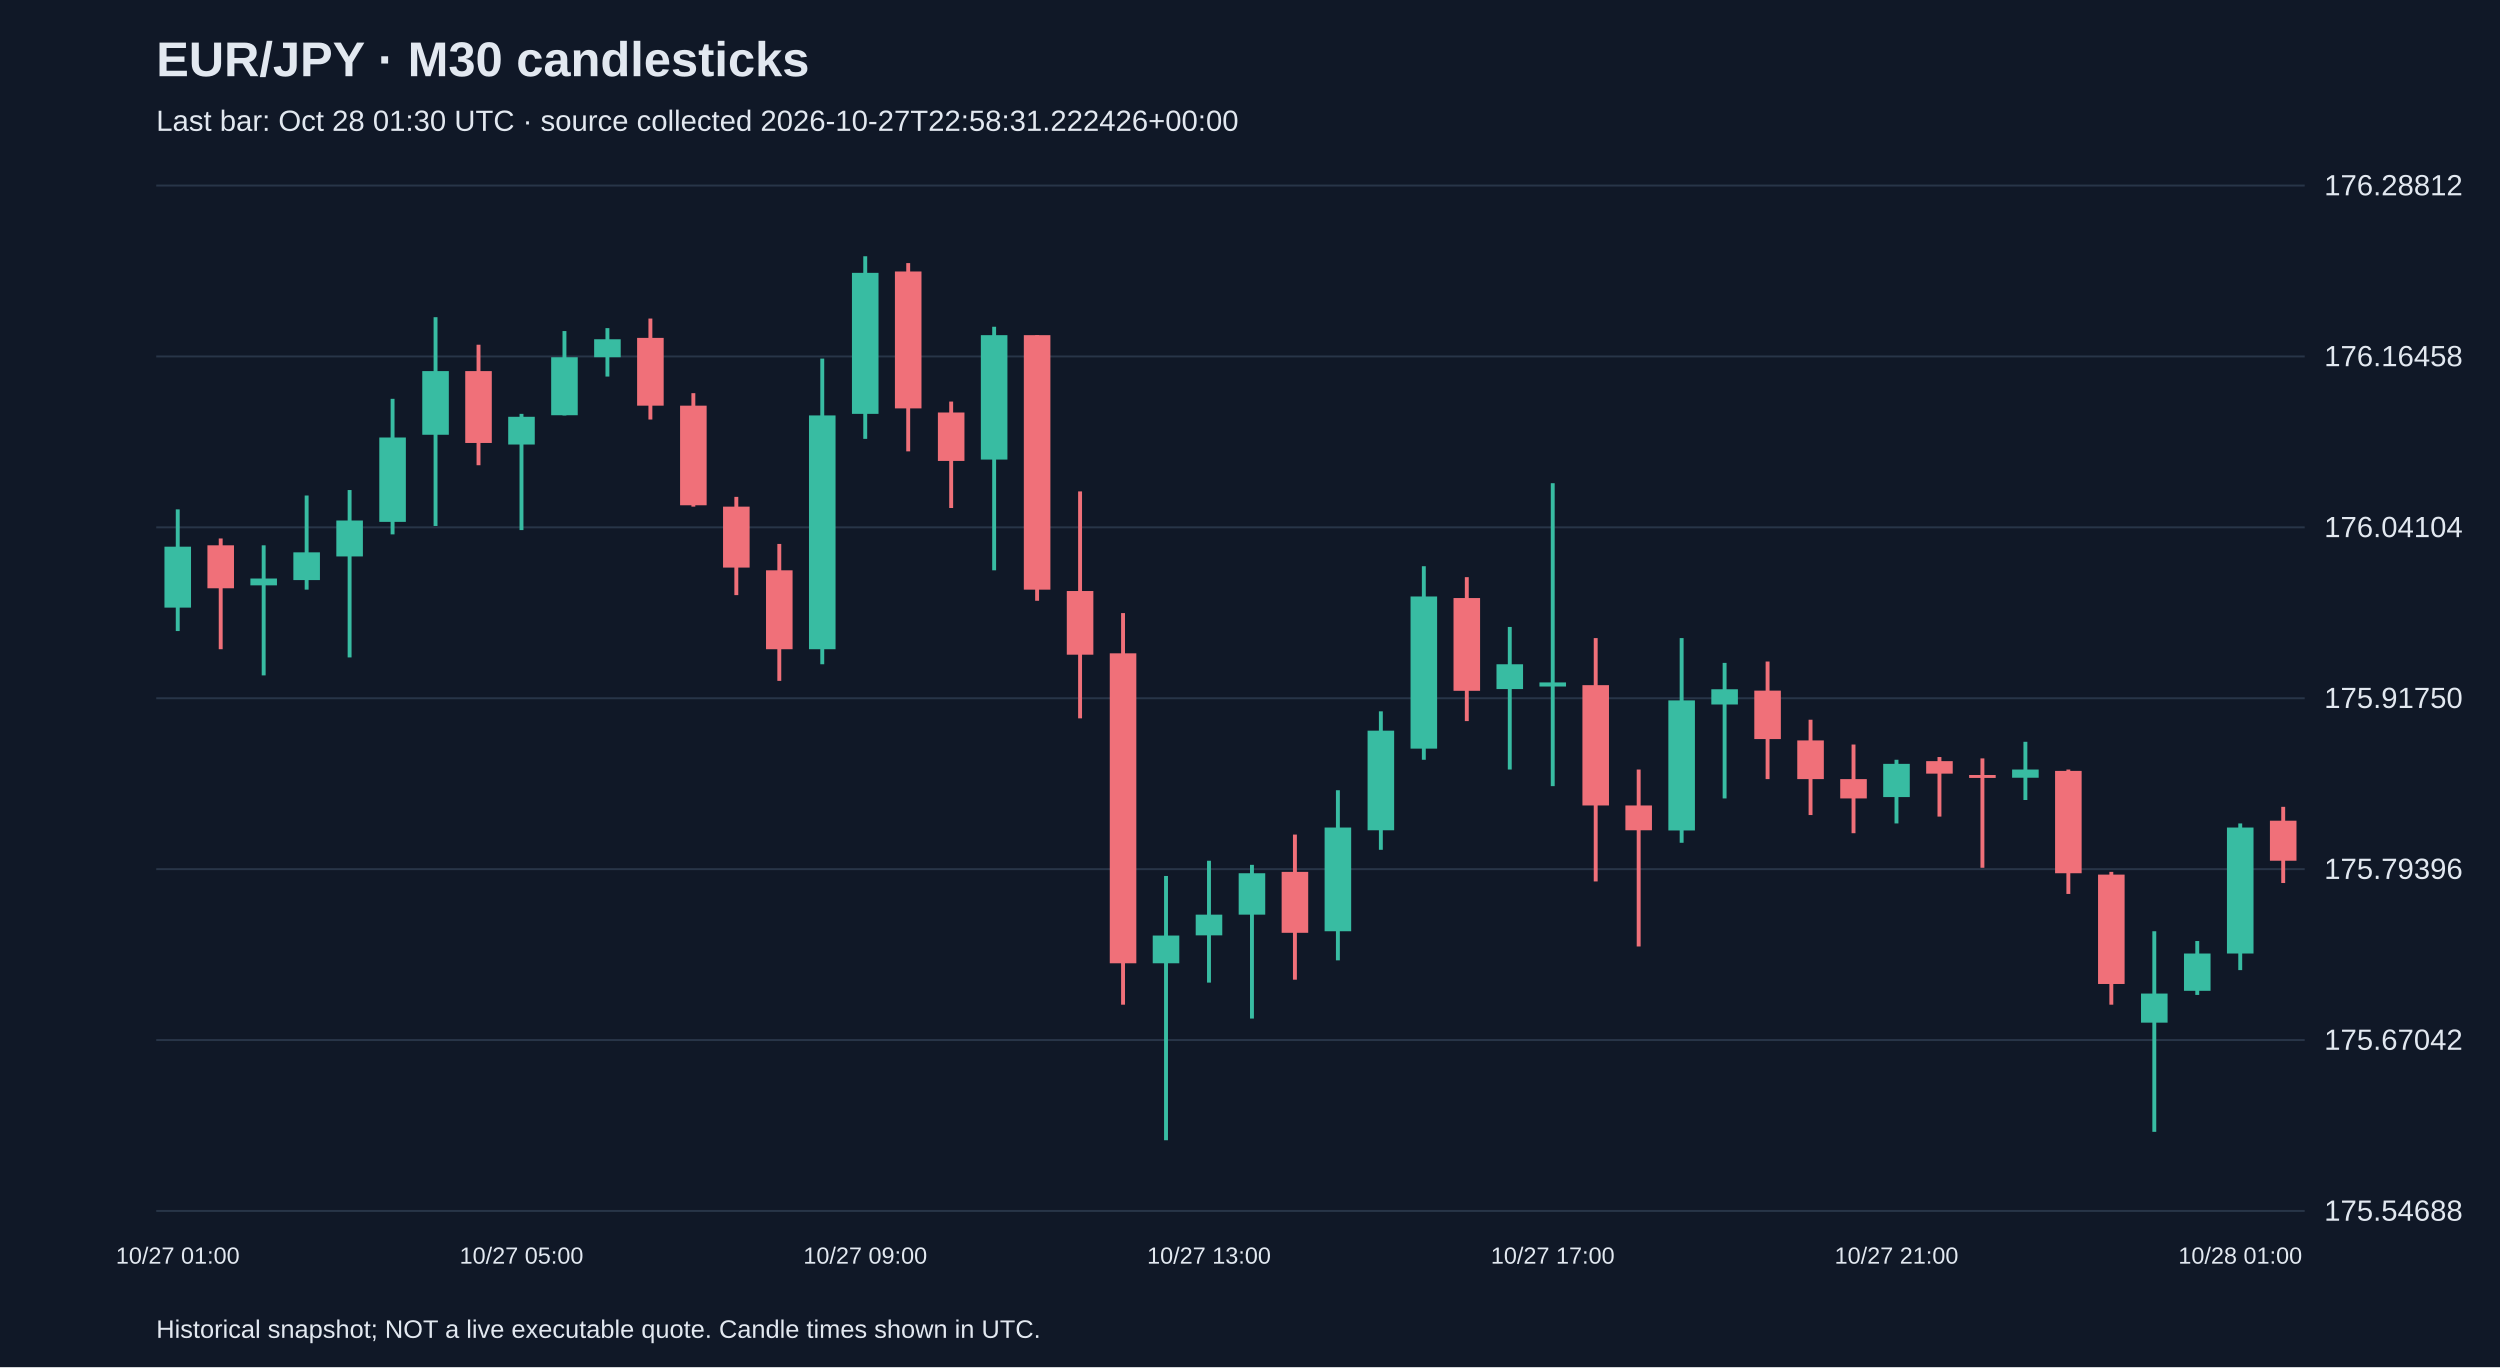
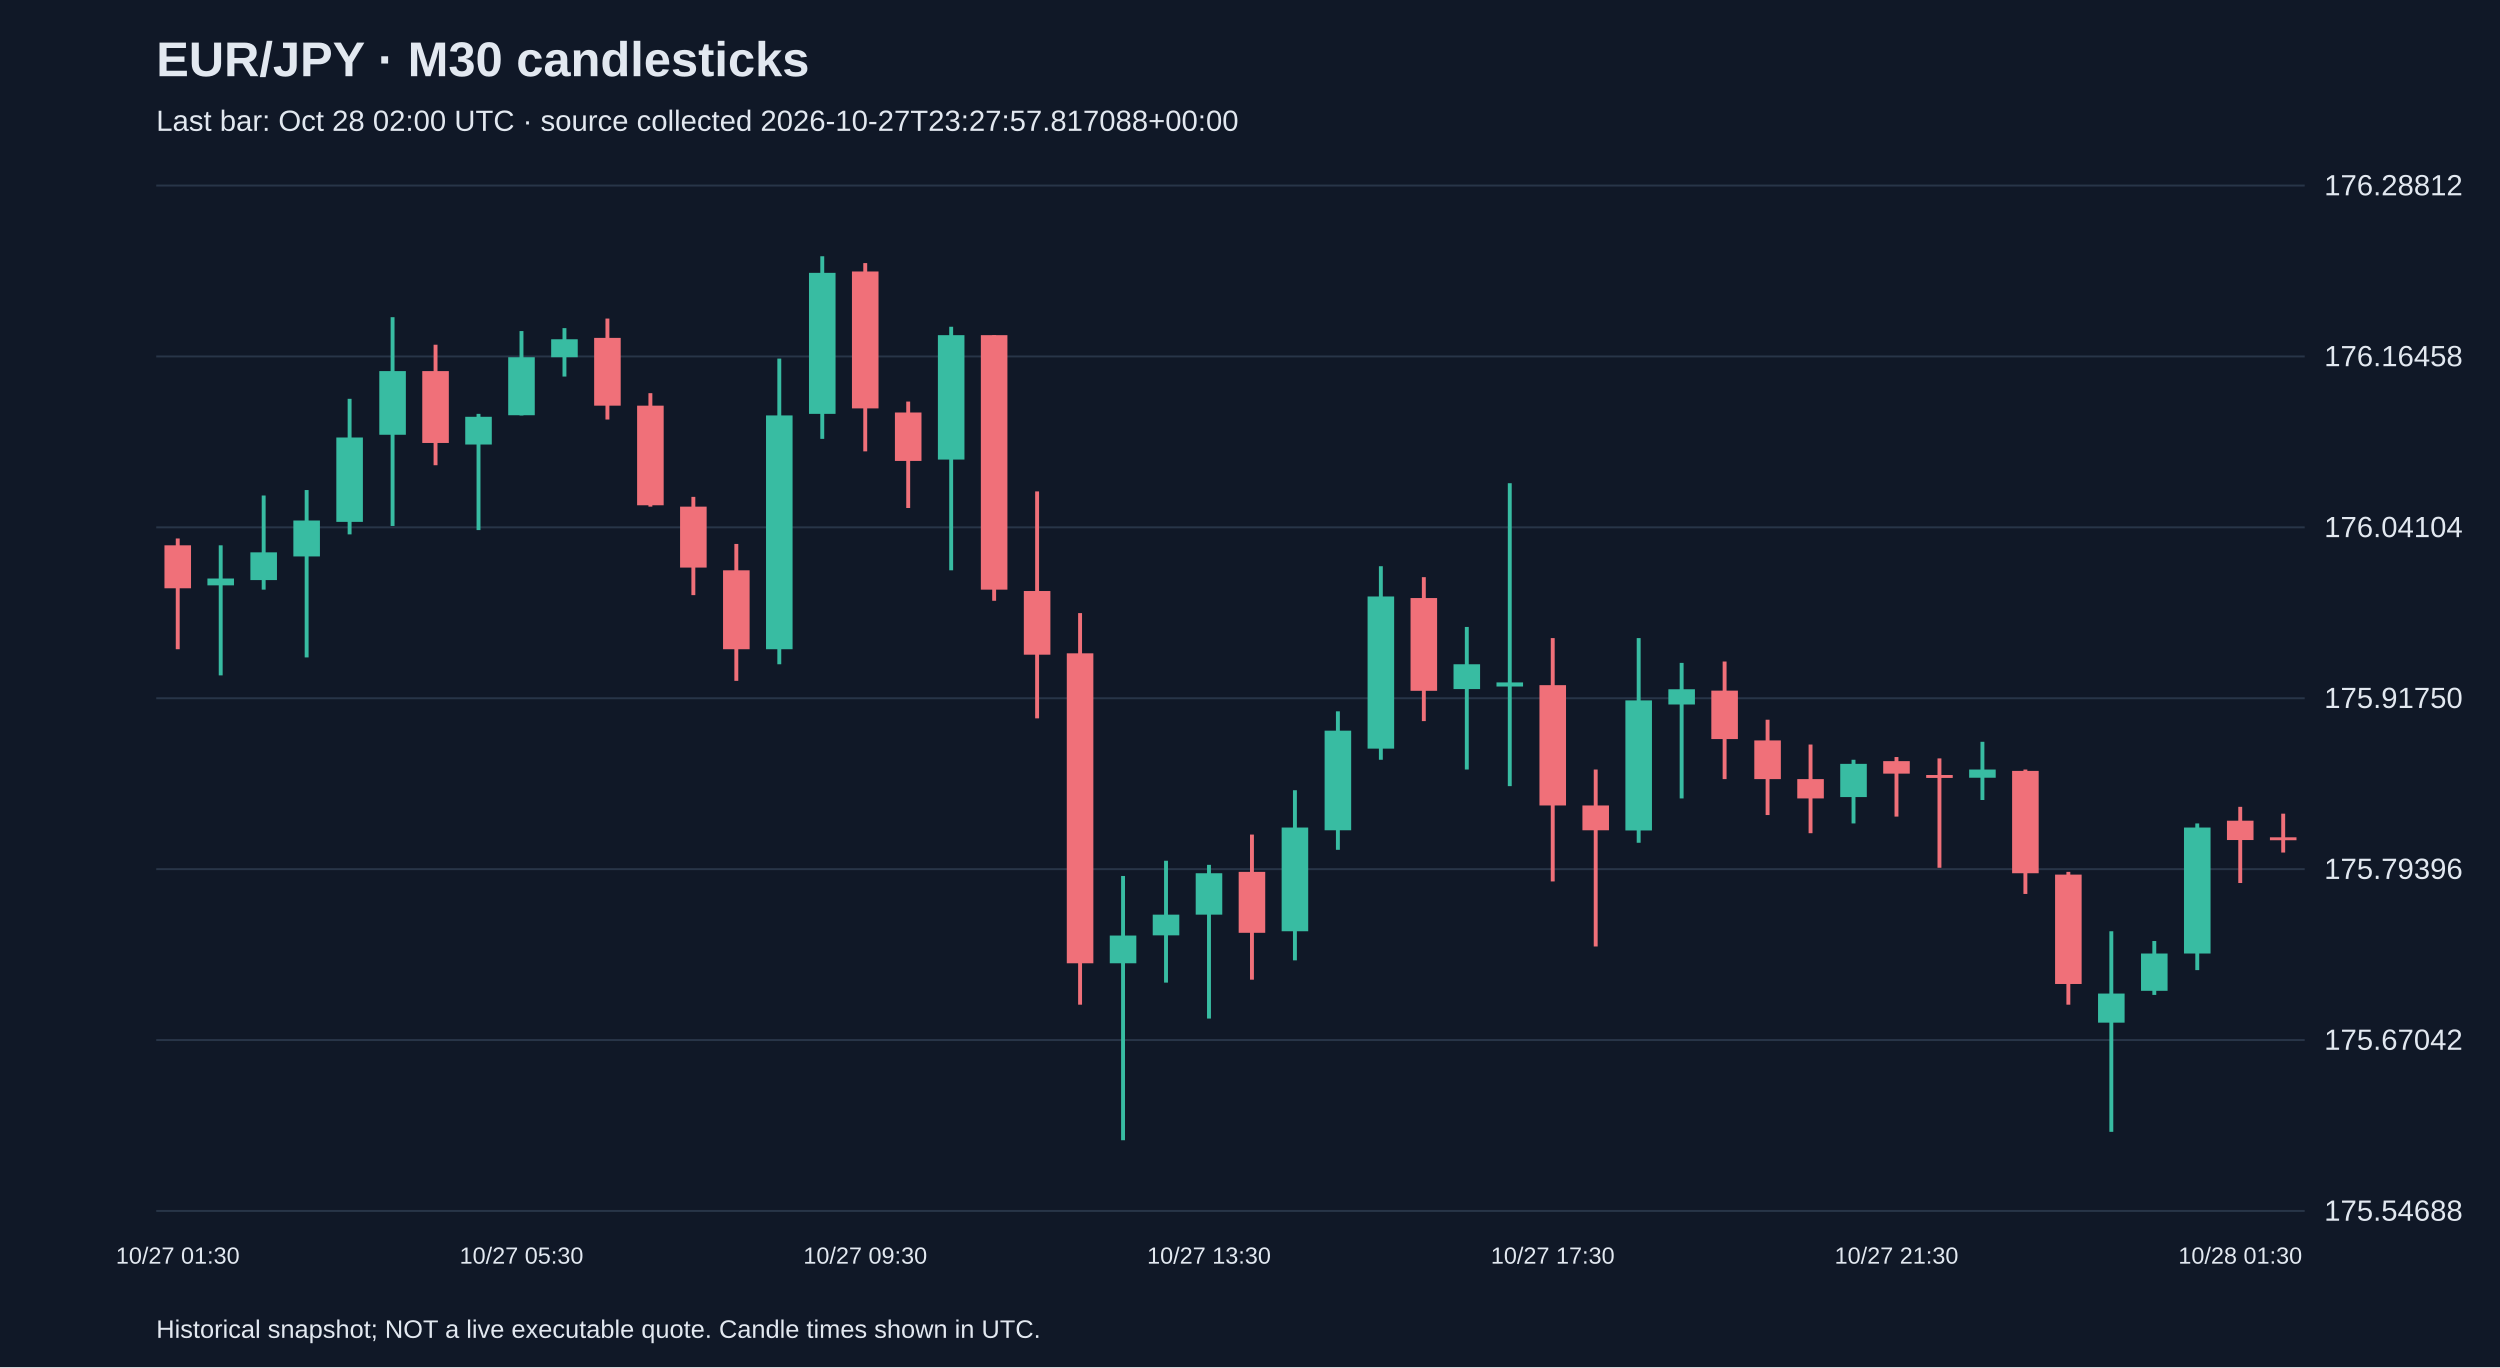
<svg xmlns="http://www.w3.org/2000/svg" viewBox="0 0 1280 700">
  <rect width="100%" height="100%" fill="#101827" />
  <style>text{font-family:Arial,sans-serif;fill:#e2e8f0}</style>
  <text x="80" y="39" font-size="25" font-weight="bold">EUR/JPY · M30 candlesticks</text>
-   <text x="80" y="67" font-size="15" fill="#a6b1c5">Last bar: Oct 28 01:30 UTC · source collected 2026-10-27T22:58:31.222426+00:00</text>
+   <text x="80" y="67" font-size="15" fill="#a6b1c5">Last bar: Oct 28 02:00 UTC · source collected 2026-10-27T23:27:57.817088+00:00</text>
  <line x1="80" y1="620.0" x2="1180" y2="620.0" stroke="#283548" />
  <text x="1190" y="625.0" font-size="15">175.54688</text>
  <line x1="80" y1="532.5" x2="1180" y2="532.5" stroke="#283548" />
  <text x="1190" y="537.5" font-size="15">175.67042</text>
  <line x1="80" y1="445.0" x2="1180" y2="445.0" stroke="#283548" />
  <text x="1190" y="450.0" font-size="15">175.79396</text>
  <line x1="80" y1="357.5" x2="1180" y2="357.5" stroke="#283548" />
  <text x="1190" y="362.5" font-size="15">175.91750</text>
  <line x1="80" y1="270.0" x2="1180" y2="270.0" stroke="#283548" />
  <text x="1190" y="275.0" font-size="15">176.04104</text>
  <line x1="80" y1="182.5" x2="1180" y2="182.5" stroke="#283548" />
  <text x="1190" y="187.5" font-size="15">176.16458</text>
  <line x1="80" y1="95.0" x2="1180" y2="95.0" stroke="#283548" />
  <text x="1190" y="100.0" font-size="15">176.28812</text>
-   <line x1="91.0" y1="260.8" x2="91.0" y2="323.1" stroke="#38bca2" stroke-width="2" />
-   <rect x="84.2" y="279.9" width="13.6" height="31.2" fill="#38bca2" />
-   <text x="91.0" y="647" text-anchor="middle" font-size="12">10/27 01:00</text>
-   <line x1="113.0" y1="275.7" x2="113.0" y2="332.4" stroke="#f07079" stroke-width="2" />
-   <rect x="106.2" y="279.2" width="13.6" height="22.0" fill="#f07079" />
-   <line x1="135.0" y1="279.2" x2="135.0" y2="345.8" stroke="#38bca2" stroke-width="2" />
-   <rect x="128.2" y="296.2" width="13.6" height="3.5" fill="#38bca2" />
-   <line x1="157.0" y1="253.7" x2="157.0" y2="301.9" stroke="#38bca2" stroke-width="2" />
-   <rect x="150.2" y="282.8" width="13.6" height="14.2" fill="#38bca2" />
-   <line x1="179.0" y1="250.9" x2="179.0" y2="336.6" stroke="#38bca2" stroke-width="2" />
-   <rect x="172.2" y="266.5" width="13.6" height="18.4" fill="#38bca2" />
-   <line x1="201.0" y1="204.2" x2="201.0" y2="273.6" stroke="#38bca2" stroke-width="2" />
-   <rect x="194.2" y="224.0" width="13.6" height="43.2" fill="#38bca2" />
-   <line x1="223.0" y1="162.4" x2="223.0" y2="269.3" stroke="#38bca2" stroke-width="2" />
-   <rect x="216.2" y="190.0" width="13.6" height="32.6" fill="#38bca2" />
-   <line x1="245.0" y1="176.5" x2="245.0" y2="238.2" stroke="#f07079" stroke-width="2" />
-   <rect x="238.2" y="190.0" width="13.6" height="36.8" fill="#f07079" />
-   <line x1="267.0" y1="211.9" x2="267.0" y2="271.4" stroke="#38bca2" stroke-width="2" />
-   <rect x="260.2" y="213.4" width="13.6" height="14.2" fill="#38bca2" />
-   <text x="267.0" y="647" text-anchor="middle" font-size="12">10/27 05:00</text>
-   <line x1="289.0" y1="169.5" x2="289.0" y2="212.7" stroke="#38bca2" stroke-width="2" />
-   <rect x="282.2" y="182.9" width="13.6" height="29.7" fill="#38bca2" />
-   <line x1="311.0" y1="168.0" x2="311.0" y2="192.8" stroke="#38bca2" stroke-width="2" />
-   <rect x="304.2" y="173.7" width="13.6" height="9.2" fill="#38bca2" />
-   <line x1="333.0" y1="163.1" x2="333.0" y2="214.8" stroke="#f07079" stroke-width="2" />
-   <rect x="326.2" y="173.0" width="13.6" height="34.7" fill="#f07079" />
-   <line x1="355.0" y1="201.3" x2="355.0" y2="259.4" stroke="#f07079" stroke-width="2" />
-   <rect x="348.2" y="207.7" width="13.6" height="51.0" fill="#f07079" />
-   <line x1="377.0" y1="254.4" x2="377.0" y2="304.7" stroke="#f07079" stroke-width="2" />
-   <rect x="370.2" y="259.4" width="13.6" height="31.2" fill="#f07079" />
-   <line x1="399.0" y1="278.5" x2="399.0" y2="348.6" stroke="#f07079" stroke-width="2" />
-   <rect x="392.2" y="292.0" width="13.6" height="40.4" fill="#f07079" />
-   <line x1="421.0" y1="183.6" x2="421.0" y2="340.1" stroke="#38bca2" stroke-width="2" />
-   <rect x="414.2" y="212.7" width="13.6" height="119.7" fill="#38bca2" />
-   <line x1="443.0" y1="131.2" x2="443.0" y2="224.7" stroke="#38bca2" stroke-width="2" />
-   <rect x="436.2" y="139.7" width="13.6" height="72.2" fill="#38bca2" />
-   <text x="443.0" y="647" text-anchor="middle" font-size="12">10/27 09:00</text>
-   <line x1="465.0" y1="134.7" x2="465.0" y2="231.1" stroke="#f07079" stroke-width="2" />
-   <rect x="458.2" y="139.0" width="13.6" height="70.1" fill="#f07079" />
-   <line x1="487.0" y1="205.6" x2="487.0" y2="260.1" stroke="#f07079" stroke-width="2" />
-   <rect x="480.2" y="211.2" width="13.6" height="24.8" fill="#f07079" />
-   <line x1="509.0" y1="167.3" x2="509.0" y2="292.0" stroke="#38bca2" stroke-width="2" />
-   <rect x="502.2" y="171.6" width="13.6" height="63.7" fill="#38bca2" />
-   <line x1="531.0" y1="171.6" x2="531.0" y2="307.6" stroke="#f07079" stroke-width="2" />
-   <rect x="524.2" y="171.6" width="13.6" height="130.3" fill="#f07079" />
-   <line x1="553.0" y1="251.6" x2="553.0" y2="367.8" stroke="#f07079" stroke-width="2" />
-   <rect x="546.2" y="302.6" width="13.6" height="32.6" fill="#f07079" />
-   <line x1="575.0" y1="313.9" x2="575.0" y2="514.4" stroke="#f07079" stroke-width="2" />
-   <rect x="568.2" y="334.5" width="13.6" height="158.7" fill="#f07079" />
-   <line x1="597.0" y1="448.5" x2="597.0" y2="583.8" stroke="#38bca2" stroke-width="2" />
-   <rect x="590.2" y="479.0" width="13.6" height="14.2" fill="#38bca2" />
-   <line x1="619.0" y1="440.7" x2="619.0" y2="503.1" stroke="#38bca2" stroke-width="2" />
-   <rect x="612.2" y="468.3" width="13.6" height="10.6" fill="#38bca2" />
-   <text x="619.0" y="647" text-anchor="middle" font-size="12">10/27 13:00</text>
-   <line x1="641.0" y1="442.8" x2="641.0" y2="521.5" stroke="#38bca2" stroke-width="2" />
-   <rect x="634.2" y="447.1" width="13.6" height="21.2" fill="#38bca2" />
-   <line x1="663.0" y1="427.3" x2="663.0" y2="501.6" stroke="#f07079" stroke-width="2" />
-   <rect x="656.2" y="446.4" width="13.6" height="31.2" fill="#f07079" />
-   <line x1="685.0" y1="404.6" x2="685.0" y2="491.7" stroke="#38bca2" stroke-width="2" />
-   <rect x="678.2" y="423.7" width="13.6" height="53.1" fill="#38bca2" />
-   <line x1="707.0" y1="364.2" x2="707.0" y2="435.1" stroke="#38bca2" stroke-width="2" />
-   <rect x="700.2" y="374.1" width="13.6" height="51.0" fill="#38bca2" />
-   <line x1="729.0" y1="289.9" x2="729.0" y2="389.0" stroke="#38bca2" stroke-width="2" />
-   <rect x="722.2" y="305.4" width="13.6" height="77.9" fill="#38bca2" />
-   <line x1="751.0" y1="295.5" x2="751.0" y2="369.2" stroke="#f07079" stroke-width="2" />
-   <rect x="744.2" y="306.2" width="13.6" height="47.5" fill="#f07079" />
-   <line x1="773.0" y1="321.0" x2="773.0" y2="394.0" stroke="#38bca2" stroke-width="2" />
-   <rect x="766.2" y="340.1" width="13.6" height="12.7" fill="#38bca2" />
-   <line x1="795.0" y1="247.4" x2="795.0" y2="402.5" stroke="#38bca2" stroke-width="2" />
-   <rect x="788.2" y="349.4" width="13.6" height="2.1" fill="#38bca2" />
-   <text x="795.0" y="647" text-anchor="middle" font-size="12">10/27 17:00</text>
-   <line x1="817.0" y1="326.7" x2="817.0" y2="451.3" stroke="#f07079" stroke-width="2" />
-   <rect x="810.2" y="350.8" width="13.6" height="61.6" fill="#f07079" />
-   <line x1="839.0" y1="394.0" x2="839.0" y2="484.6" stroke="#f07079" stroke-width="2" />
-   <rect x="832.2" y="412.4" width="13.6" height="12.7" fill="#f07079" />
-   <line x1="861.0" y1="326.7" x2="861.0" y2="431.5" stroke="#38bca2" stroke-width="2" />
-   <rect x="854.2" y="358.6" width="13.6" height="66.6" fill="#38bca2" />
-   <line x1="883.0" y1="339.4" x2="883.0" y2="408.8" stroke="#38bca2" stroke-width="2" />
-   <rect x="876.2" y="352.9" width="13.6" height="7.8" fill="#38bca2" />
-   <line x1="905.0" y1="338.7" x2="905.0" y2="398.9" stroke="#f07079" stroke-width="2" />
-   <rect x="898.2" y="353.6" width="13.6" height="24.8" fill="#f07079" />
-   <line x1="927.0" y1="368.5" x2="927.0" y2="417.3" stroke="#f07079" stroke-width="2" />
-   <rect x="920.2" y="379.1" width="13.6" height="19.8" fill="#f07079" />
-   <line x1="949.0" y1="381.2" x2="949.0" y2="426.6" stroke="#f07079" stroke-width="2" />
-   <rect x="942.2" y="398.9" width="13.6" height="9.9" fill="#f07079" />
-   <line x1="971.0" y1="389.0" x2="971.0" y2="421.6" stroke="#38bca2" stroke-width="2" />
-   <rect x="964.2" y="391.1" width="13.6" height="17.0" fill="#38bca2" />
-   <text x="971.0" y="647" text-anchor="middle" font-size="12">10/27 21:00</text>
-   <line x1="993.0" y1="387.6" x2="993.0" y2="418.1" stroke="#f07079" stroke-width="2" />
-   <rect x="986.2" y="389.7" width="13.6" height="6.4" fill="#f07079" />
-   <line x1="1015.0" y1="388.3" x2="1015.0" y2="444.3" stroke="#f07079" stroke-width="2" />
-   <rect x="1008.2" y="396.8" width="13.6" height="1.5" fill="#f07079" />
-   <line x1="1037.0" y1="379.8" x2="1037.0" y2="409.6" stroke="#38bca2" stroke-width="2" />
-   <rect x="1030.2" y="394.0" width="13.6" height="4.2" fill="#38bca2" />
-   <line x1="1059.0" y1="394.0" x2="1059.0" y2="457.7" stroke="#f07079" stroke-width="2" />
-   <rect x="1052.2" y="394.7" width="13.6" height="52.4" fill="#f07079" />
-   <line x1="1081.0" y1="446.4" x2="1081.0" y2="514.4" stroke="#f07079" stroke-width="2" />
-   <rect x="1074.2" y="447.8" width="13.6" height="56.0" fill="#f07079" />
-   <line x1="1103.0" y1="476.8" x2="1103.0" y2="579.5" stroke="#38bca2" stroke-width="2" />
-   <rect x="1096.2" y="508.7" width="13.6" height="14.9" fill="#38bca2" />
-   <line x1="1125.0" y1="481.8" x2="1125.0" y2="509.4" stroke="#38bca2" stroke-width="2" />
-   <rect x="1118.2" y="488.2" width="13.6" height="19.1" fill="#38bca2" />
-   <line x1="1147.0" y1="421.6" x2="1147.0" y2="496.7" stroke="#38bca2" stroke-width="2" />
-   <rect x="1140.2" y="423.7" width="13.6" height="64.5" fill="#38bca2" />
-   <text x="1147.0" y="647" text-anchor="middle" font-size="12">10/28 01:00</text>
-   <line x1="1169.0" y1="413.1" x2="1169.0" y2="452.1" stroke="#f07079" stroke-width="2" />
-   <rect x="1162.2" y="420.2" width="13.6" height="20.5" fill="#f07079" />
+   <line x1="91.0" y1="275.7" x2="91.0" y2="332.4" stroke="#f07079" stroke-width="2" />
+   <rect x="84.2" y="279.2" width="13.6" height="22.0" fill="#f07079" />
+   <text x="91.0" y="647" text-anchor="middle" font-size="12">10/27 01:30</text>
+   <line x1="113.0" y1="279.2" x2="113.0" y2="345.8" stroke="#38bca2" stroke-width="2" />
+   <rect x="106.2" y="296.2" width="13.6" height="3.5" fill="#38bca2" />
+   <line x1="135.0" y1="253.7" x2="135.0" y2="301.9" stroke="#38bca2" stroke-width="2" />
+   <rect x="128.2" y="282.8" width="13.6" height="14.2" fill="#38bca2" />
+   <line x1="157.0" y1="250.9" x2="157.0" y2="336.6" stroke="#38bca2" stroke-width="2" />
+   <rect x="150.2" y="266.5" width="13.6" height="18.4" fill="#38bca2" />
+   <line x1="179.0" y1="204.2" x2="179.0" y2="273.6" stroke="#38bca2" stroke-width="2" />
+   <rect x="172.2" y="224.0" width="13.6" height="43.2" fill="#38bca2" />
+   <line x1="201.0" y1="162.4" x2="201.0" y2="269.3" stroke="#38bca2" stroke-width="2" />
+   <rect x="194.2" y="190.0" width="13.6" height="32.6" fill="#38bca2" />
+   <line x1="223.0" y1="176.5" x2="223.0" y2="238.2" stroke="#f07079" stroke-width="2" />
+   <rect x="216.2" y="190.0" width="13.6" height="36.8" fill="#f07079" />
+   <line x1="245.0" y1="211.9" x2="245.0" y2="271.4" stroke="#38bca2" stroke-width="2" />
+   <rect x="238.2" y="213.4" width="13.6" height="14.2" fill="#38bca2" />
+   <line x1="267.0" y1="169.5" x2="267.0" y2="212.7" stroke="#38bca2" stroke-width="2" />
+   <rect x="260.2" y="182.9" width="13.6" height="29.7" fill="#38bca2" />
+   <text x="267.0" y="647" text-anchor="middle" font-size="12">10/27 05:30</text>
+   <line x1="289.0" y1="168.0" x2="289.0" y2="192.8" stroke="#38bca2" stroke-width="2" />
+   <rect x="282.2" y="173.7" width="13.6" height="9.2" fill="#38bca2" />
+   <line x1="311.0" y1="163.1" x2="311.0" y2="214.8" stroke="#f07079" stroke-width="2" />
+   <rect x="304.2" y="173.0" width="13.6" height="34.7" fill="#f07079" />
+   <line x1="333.0" y1="201.3" x2="333.0" y2="259.4" stroke="#f07079" stroke-width="2" />
+   <rect x="326.2" y="207.7" width="13.6" height="51.0" fill="#f07079" />
+   <line x1="355.0" y1="254.4" x2="355.0" y2="304.7" stroke="#f07079" stroke-width="2" />
+   <rect x="348.2" y="259.4" width="13.6" height="31.2" fill="#f07079" />
+   <line x1="377.0" y1="278.5" x2="377.0" y2="348.6" stroke="#f07079" stroke-width="2" />
+   <rect x="370.2" y="292.0" width="13.6" height="40.4" fill="#f07079" />
+   <line x1="399.0" y1="183.6" x2="399.0" y2="340.1" stroke="#38bca2" stroke-width="2" />
+   <rect x="392.2" y="212.7" width="13.6" height="119.7" fill="#38bca2" />
+   <line x1="421.0" y1="131.2" x2="421.0" y2="224.7" stroke="#38bca2" stroke-width="2" />
+   <rect x="414.2" y="139.7" width="13.6" height="72.2" fill="#38bca2" />
+   <line x1="443.0" y1="134.7" x2="443.0" y2="231.1" stroke="#f07079" stroke-width="2" />
+   <rect x="436.2" y="139.0" width="13.6" height="70.1" fill="#f07079" />
+   <text x="443.0" y="647" text-anchor="middle" font-size="12">10/27 09:30</text>
+   <line x1="465.0" y1="205.6" x2="465.0" y2="260.1" stroke="#f07079" stroke-width="2" />
+   <rect x="458.2" y="211.2" width="13.6" height="24.8" fill="#f07079" />
+   <line x1="487.0" y1="167.3" x2="487.0" y2="292.0" stroke="#38bca2" stroke-width="2" />
+   <rect x="480.2" y="171.6" width="13.6" height="63.7" fill="#38bca2" />
+   <line x1="509.0" y1="171.6" x2="509.0" y2="307.6" stroke="#f07079" stroke-width="2" />
+   <rect x="502.2" y="171.6" width="13.6" height="130.3" fill="#f07079" />
+   <line x1="531.0" y1="251.6" x2="531.0" y2="367.8" stroke="#f07079" stroke-width="2" />
+   <rect x="524.2" y="302.6" width="13.6" height="32.6" fill="#f07079" />
+   <line x1="553.0" y1="313.9" x2="553.0" y2="514.4" stroke="#f07079" stroke-width="2" />
+   <rect x="546.2" y="334.5" width="13.6" height="158.7" fill="#f07079" />
+   <line x1="575.0" y1="448.5" x2="575.0" y2="583.8" stroke="#38bca2" stroke-width="2" />
+   <rect x="568.2" y="479.0" width="13.6" height="14.2" fill="#38bca2" />
+   <line x1="597.0" y1="440.7" x2="597.0" y2="503.1" stroke="#38bca2" stroke-width="2" />
+   <rect x="590.2" y="468.3" width="13.6" height="10.6" fill="#38bca2" />
+   <line x1="619.0" y1="442.8" x2="619.0" y2="521.5" stroke="#38bca2" stroke-width="2" />
+   <rect x="612.2" y="447.1" width="13.6" height="21.2" fill="#38bca2" />
+   <text x="619.0" y="647" text-anchor="middle" font-size="12">10/27 13:30</text>
+   <line x1="641.0" y1="427.3" x2="641.0" y2="501.6" stroke="#f07079" stroke-width="2" />
+   <rect x="634.2" y="446.4" width="13.6" height="31.2" fill="#f07079" />
+   <line x1="663.0" y1="404.6" x2="663.0" y2="491.7" stroke="#38bca2" stroke-width="2" />
+   <rect x="656.2" y="423.7" width="13.6" height="53.1" fill="#38bca2" />
+   <line x1="685.0" y1="364.2" x2="685.0" y2="435.1" stroke="#38bca2" stroke-width="2" />
+   <rect x="678.2" y="374.1" width="13.6" height="51.0" fill="#38bca2" />
+   <line x1="707.0" y1="289.9" x2="707.0" y2="389.0" stroke="#38bca2" stroke-width="2" />
+   <rect x="700.2" y="305.4" width="13.6" height="77.9" fill="#38bca2" />
+   <line x1="729.0" y1="295.5" x2="729.0" y2="369.2" stroke="#f07079" stroke-width="2" />
+   <rect x="722.2" y="306.2" width="13.6" height="47.5" fill="#f07079" />
+   <line x1="751.0" y1="321.0" x2="751.0" y2="394.0" stroke="#38bca2" stroke-width="2" />
+   <rect x="744.2" y="340.1" width="13.6" height="12.7" fill="#38bca2" />
+   <line x1="773.0" y1="247.4" x2="773.0" y2="402.5" stroke="#38bca2" stroke-width="2" />
+   <rect x="766.2" y="349.4" width="13.6" height="2.1" fill="#38bca2" />
+   <line x1="795.0" y1="326.7" x2="795.0" y2="451.3" stroke="#f07079" stroke-width="2" />
+   <rect x="788.2" y="350.8" width="13.6" height="61.6" fill="#f07079" />
+   <text x="795.0" y="647" text-anchor="middle" font-size="12">10/27 17:30</text>
+   <line x1="817.0" y1="394.0" x2="817.0" y2="484.6" stroke="#f07079" stroke-width="2" />
+   <rect x="810.2" y="412.4" width="13.6" height="12.7" fill="#f07079" />
+   <line x1="839.0" y1="326.7" x2="839.0" y2="431.5" stroke="#38bca2" stroke-width="2" />
+   <rect x="832.2" y="358.6" width="13.6" height="66.6" fill="#38bca2" />
+   <line x1="861.0" y1="339.4" x2="861.0" y2="408.8" stroke="#38bca2" stroke-width="2" />
+   <rect x="854.2" y="352.9" width="13.6" height="7.8" fill="#38bca2" />
+   <line x1="883.0" y1="338.7" x2="883.0" y2="398.9" stroke="#f07079" stroke-width="2" />
+   <rect x="876.2" y="353.6" width="13.6" height="24.8" fill="#f07079" />
+   <line x1="905.0" y1="368.5" x2="905.0" y2="417.3" stroke="#f07079" stroke-width="2" />
+   <rect x="898.2" y="379.1" width="13.6" height="19.8" fill="#f07079" />
+   <line x1="927.0" y1="381.2" x2="927.0" y2="426.6" stroke="#f07079" stroke-width="2" />
+   <rect x="920.2" y="398.9" width="13.6" height="9.9" fill="#f07079" />
+   <line x1="949.0" y1="389.0" x2="949.0" y2="421.6" stroke="#38bca2" stroke-width="2" />
+   <rect x="942.2" y="391.1" width="13.6" height="17.0" fill="#38bca2" />
+   <line x1="971.0" y1="387.6" x2="971.0" y2="418.1" stroke="#f07079" stroke-width="2" />
+   <rect x="964.2" y="389.7" width="13.6" height="6.4" fill="#f07079" />
+   <text x="971.0" y="647" text-anchor="middle" font-size="12">10/27 21:30</text>
+   <line x1="993.0" y1="388.3" x2="993.0" y2="444.3" stroke="#f07079" stroke-width="2" />
+   <rect x="986.2" y="396.8" width="13.6" height="1.5" fill="#f07079" />
+   <line x1="1015.0" y1="379.8" x2="1015.0" y2="409.6" stroke="#38bca2" stroke-width="2" />
+   <rect x="1008.2" y="394.0" width="13.6" height="4.2" fill="#38bca2" />
+   <line x1="1037.0" y1="394.0" x2="1037.0" y2="457.7" stroke="#f07079" stroke-width="2" />
+   <rect x="1030.2" y="394.7" width="13.6" height="52.4" fill="#f07079" />
+   <line x1="1059.0" y1="446.4" x2="1059.0" y2="514.4" stroke="#f07079" stroke-width="2" />
+   <rect x="1052.2" y="447.8" width="13.6" height="56.0" fill="#f07079" />
+   <line x1="1081.0" y1="476.8" x2="1081.0" y2="579.5" stroke="#38bca2" stroke-width="2" />
+   <rect x="1074.2" y="508.7" width="13.6" height="14.9" fill="#38bca2" />
+   <line x1="1103.0" y1="481.8" x2="1103.0" y2="509.4" stroke="#38bca2" stroke-width="2" />
+   <rect x="1096.2" y="488.2" width="13.6" height="19.1" fill="#38bca2" />
+   <line x1="1125.0" y1="421.6" x2="1125.0" y2="496.7" stroke="#38bca2" stroke-width="2" />
+   <rect x="1118.2" y="423.7" width="13.6" height="64.5" fill="#38bca2" />
+   <line x1="1147.0" y1="413.1" x2="1147.0" y2="452.1" stroke="#f07079" stroke-width="2" />
+   <rect x="1140.2" y="420.2" width="13.6" height="9.9" fill="#f07079" />
+   <text x="1147.0" y="647" text-anchor="middle" font-size="12">10/28 01:30</text>
+   <line x1="1169.0" y1="416.6" x2="1169.0" y2="436.5" stroke="#f07079" stroke-width="2" />
+   <rect x="1162.2" y="428.7" width="13.6" height="1.5" fill="#f07079" />
  <text x="80" y="685" font-size="13">Historical snapshot; NOT a live executable quote. Candle times shown in UTC.</text>
</svg>
